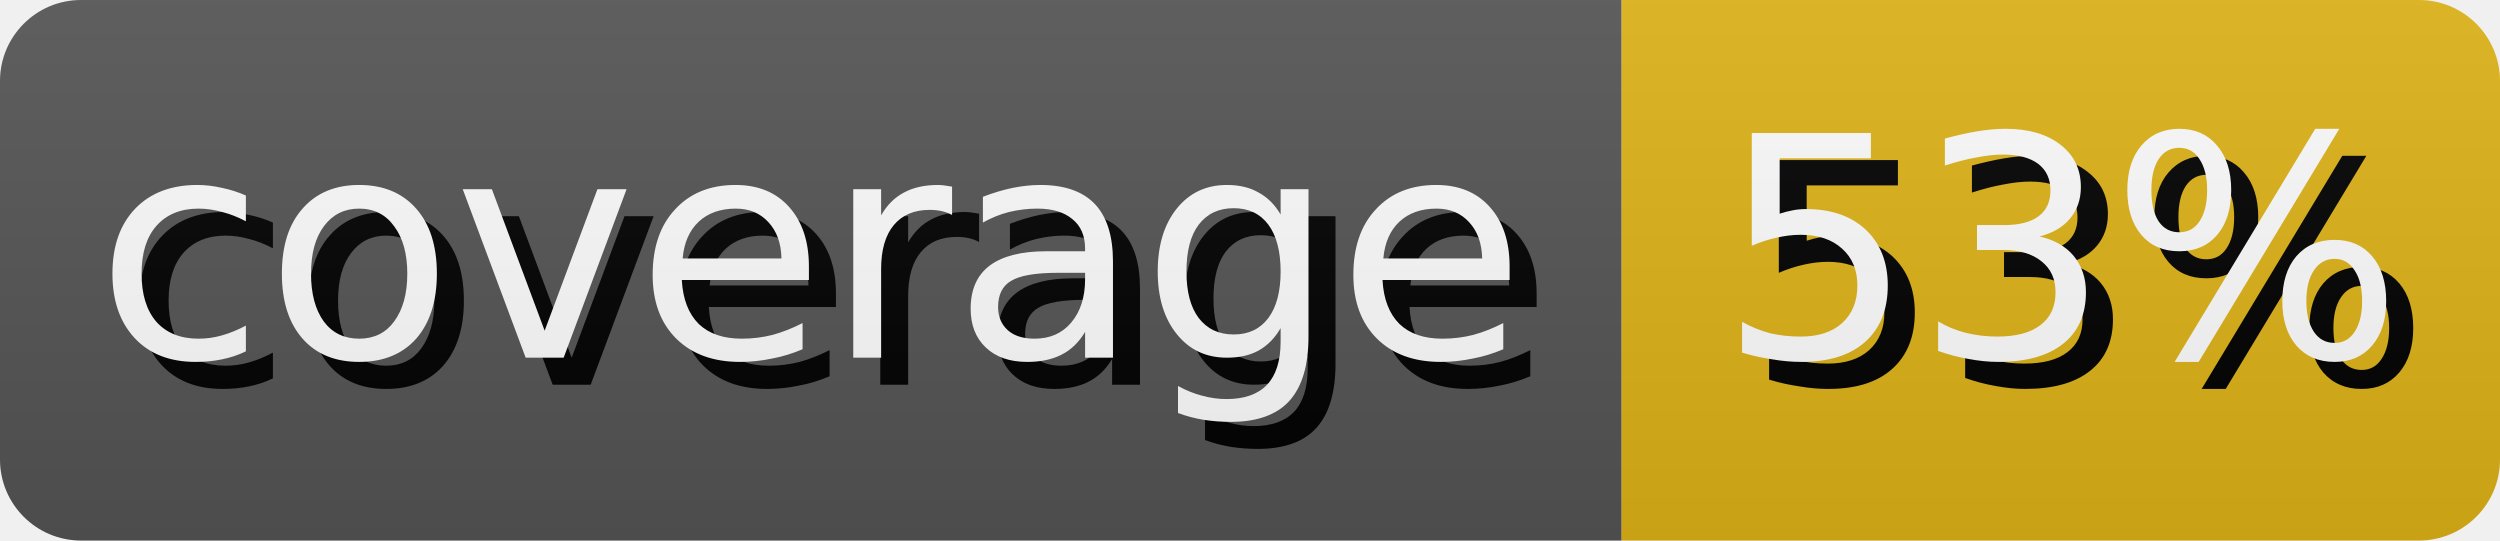
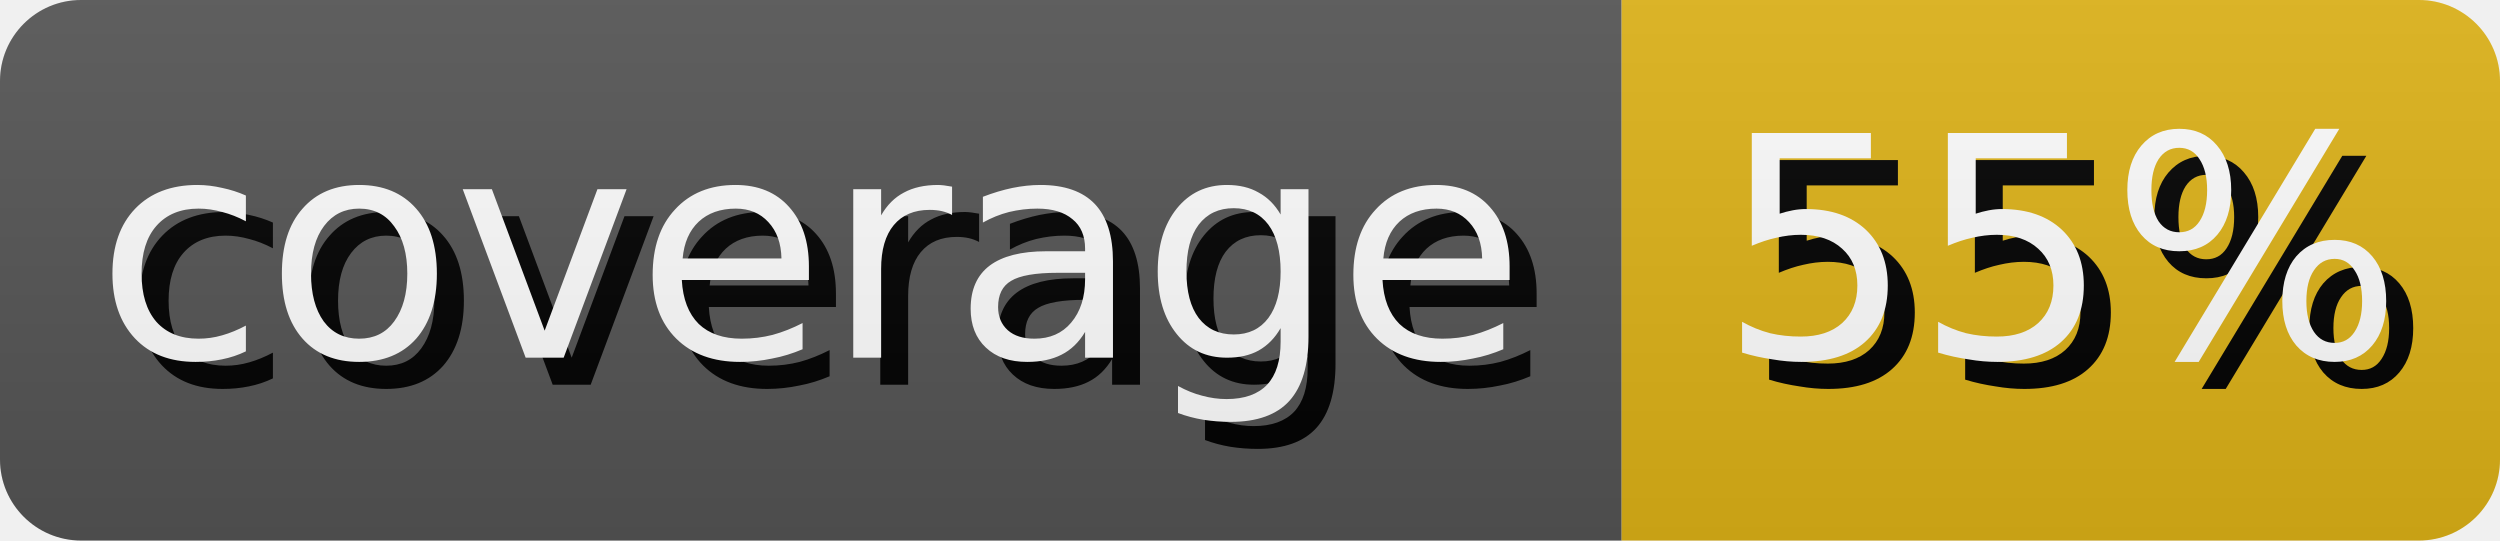
- <svg xmlns="http://www.w3.org/2000/svg" width="92.5" height="20" role="img" aria-label="coverage: 53%">
+ <svg xmlns="http://www.w3.org/2000/svg" width="92.5" height="20" role="img" aria-label="coverage: 55%">
  <style>
        rect {
            height: 20px;
        }

        text {
            text-rendering: geometricPrecision;
            dominant-baseline: middle;
            text-anchor: middle;
            font-family: Verdana,Geneva,DejaVu Sans,sans-serif;
            font-size: 11.4px;
            fill: #fff;
        }

        .shadow {
            transform: translate(1px, 1px);
            fill: #010101;
        }
    </style>
  <linearGradient id="s" x2="0" y2="100%">
    <stop offset="0" stop-color="#bbb" stop-opacity=".1" />
    <stop offset="1" stop-opacity=".1" />
  </linearGradient>
  <clipPath id="r">
    <rect width="100%" rx="3" fill="#fff" />
  </clipPath>
  <g clip-path="url(#r)">
    <g>
      <rect width="60.0" fill="#555" />
      <text x="30.0" y="10.0" class="shadow">coverage</text>
      <text x="30.0" y="10.0">coverage</text>
    </g>
    <g transform="translate(60.0 0)">
      <rect width="32.5" fill="#dfb317" />
-       <text x="16.25" y="10.0" class="shadow">53%</text>
-       <text x="16.25" y="10.0">53%</text>
+       <text x="16.25" y="10.0" class="shadow">55%</text>
+       <text x="16.25" y="10.0">55%</text>
    </g>
    <rect width="100%" height="100%" fill="url(#s)" />
  </g>
</svg>
